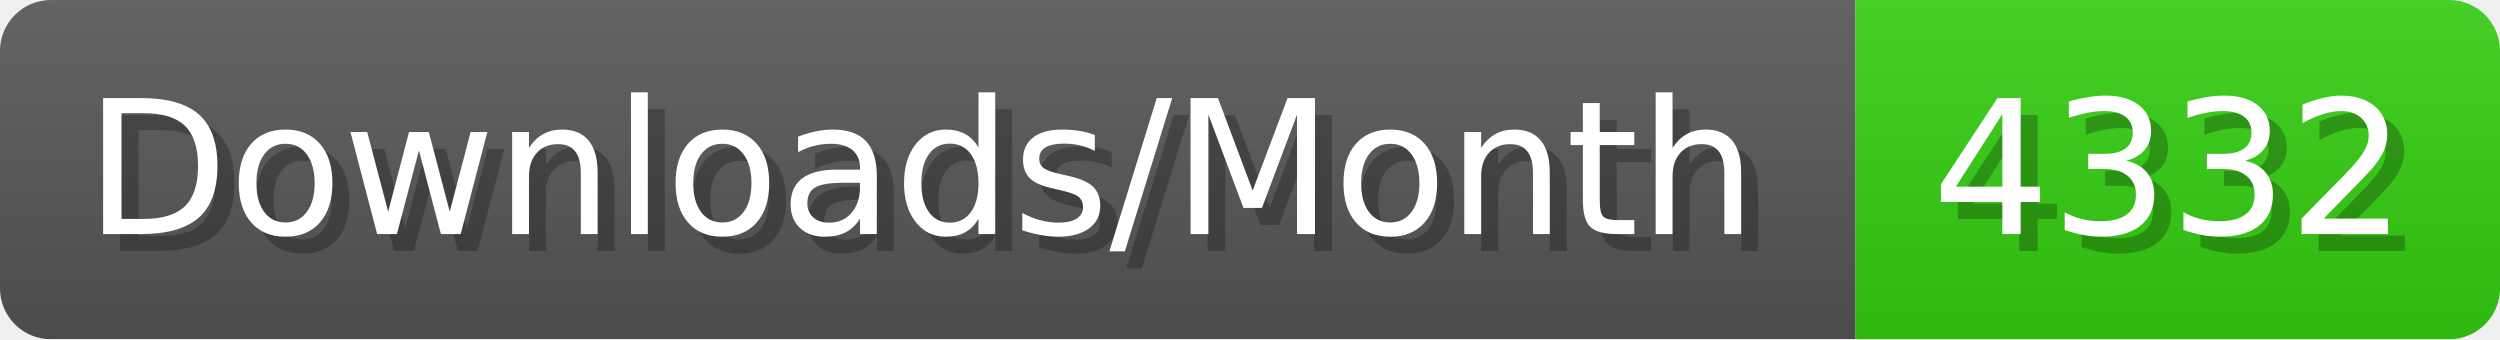
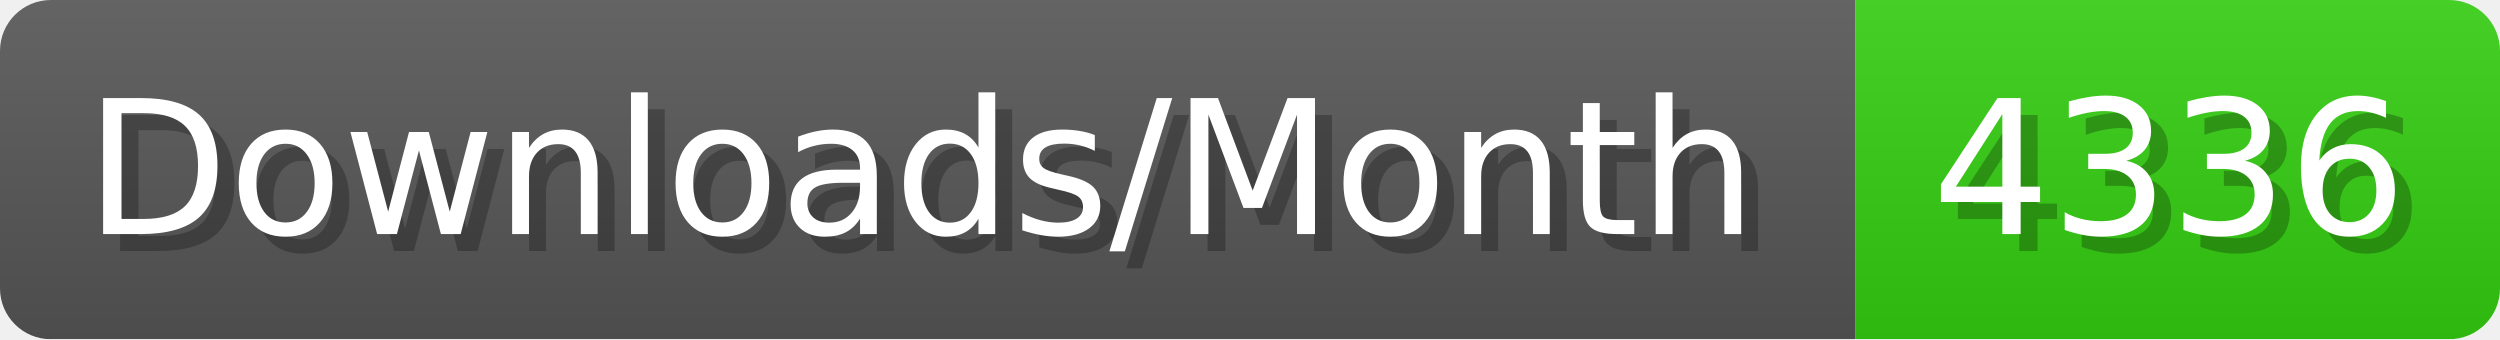
- <svg xmlns="http://www.w3.org/2000/svg" width="147.4" height="20" viewBox="0 0 1474 200" role="img" aria-label="Downloads/Month: 4332">
+ <svg xmlns="http://www.w3.org/2000/svg" width="147.4" height="20" viewBox="0 0 1474 200" role="img" aria-label="Downloads/Month: 4336">
  <linearGradient id="YlXUI" x2="0" y2="100%">
    <stop offset="0" stop-opacity=".1" stop-color="#EEE" />
    <stop offset="1" stop-opacity=".1" />
  </linearGradient>
  <mask id="JHhop">
    <rect width="1474" height="200" rx="30" fill="#FFF" />
  </mask>
  <g mask="url(#JHhop)">
    <rect width="1094" height="200" fill="#555" />
    <rect width="380" height="200" fill="#3C1" x="1094" />
    <rect width="1474" height="200" fill="url(#YlXUI)" />
  </g>
  <g aria-hidden="true" fill="#fff" text-anchor="start" font-family="Verdana,DejaVu Sans,sans-serif" font-size="110">
    <text x="60" y="148" textLength="994" fill="#000" opacity="0.25">Downloads/Month</text>
    <text x="50" y="138" textLength="994">Downloads/Month</text>
-     <text x="1149" y="148" textLength="280" fill="#000" opacity="0.25">4332</text>
-     <text x="1139" y="138" textLength="280">4332</text>
+     <text x="1149" y="148" textLength="280" fill="#000" opacity="0.25">4336</text>
+     <text x="1139" y="138" textLength="280">4336</text>
  </g>
</svg>
